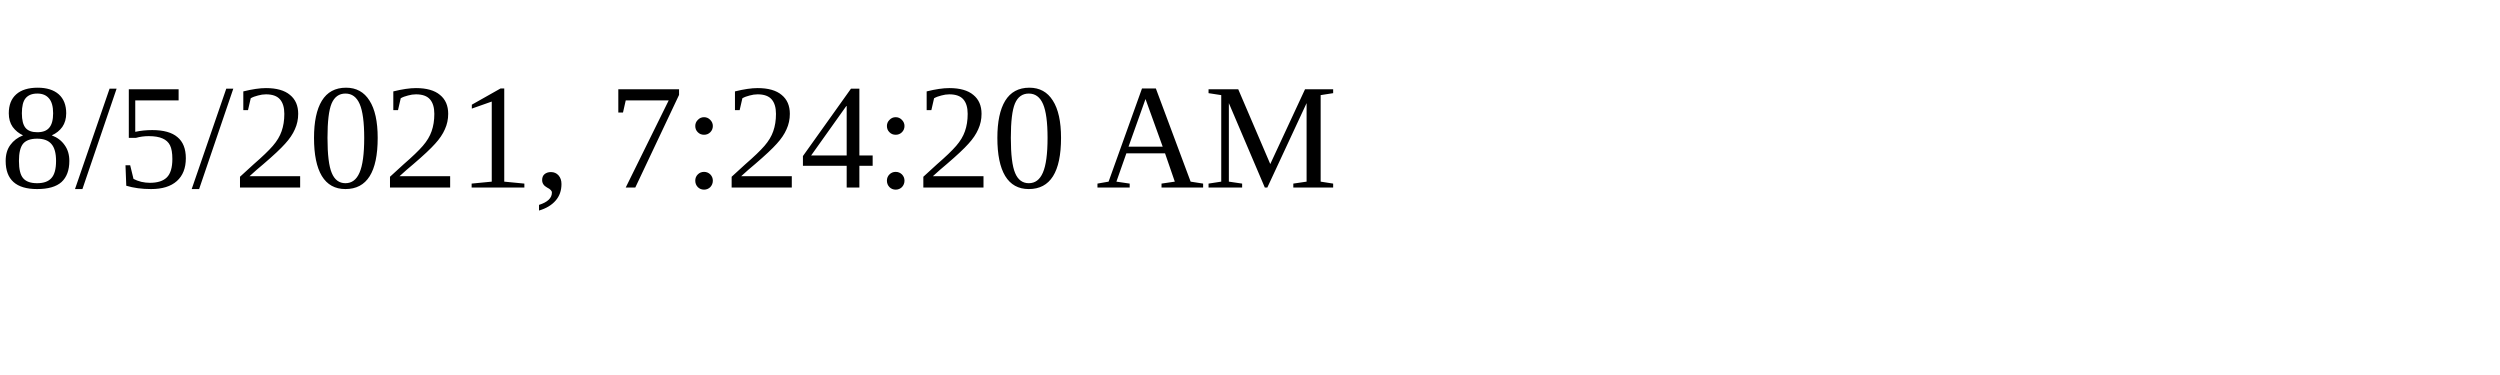
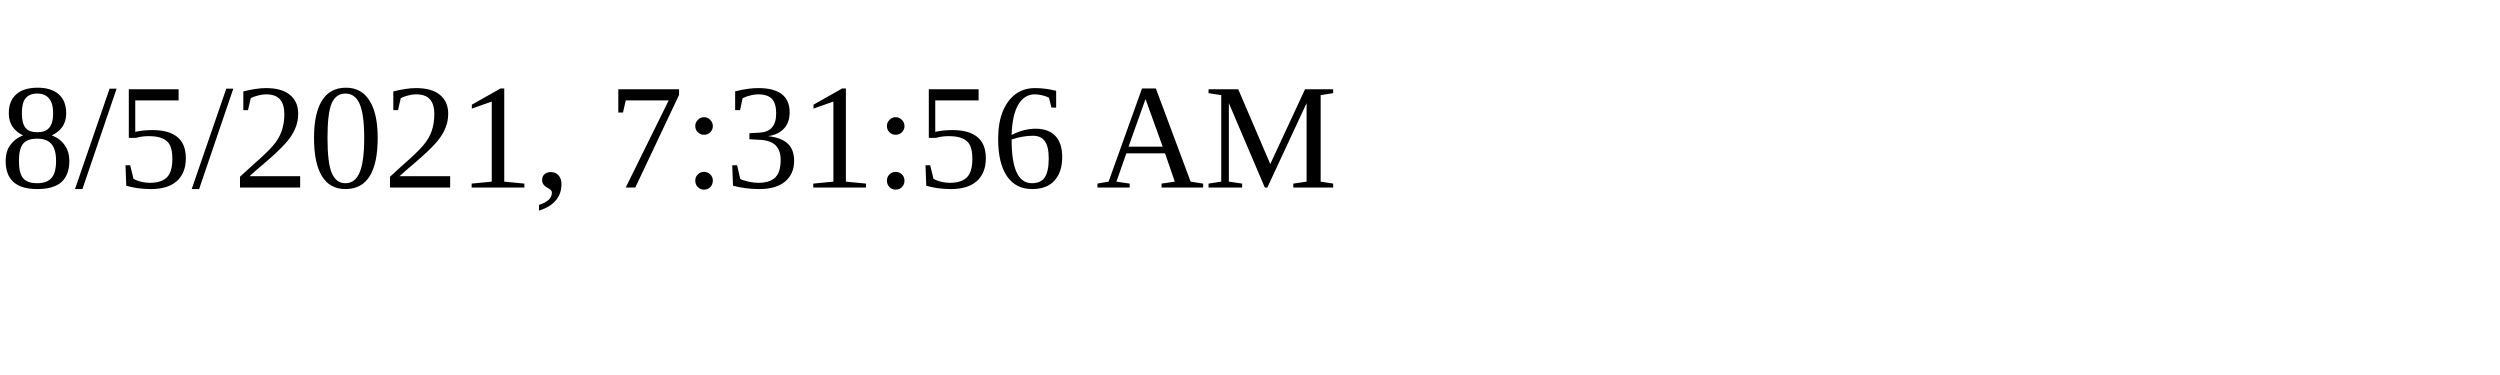
<svg xmlns="http://www.w3.org/2000/svg" height="30" width="200">
-   <text x="0" y="15">8/5/2021, 7:24:20 AM</text>
+   <text x="0" y="15">8/5/2021, 7:31:56 AM</text>
</svg>
